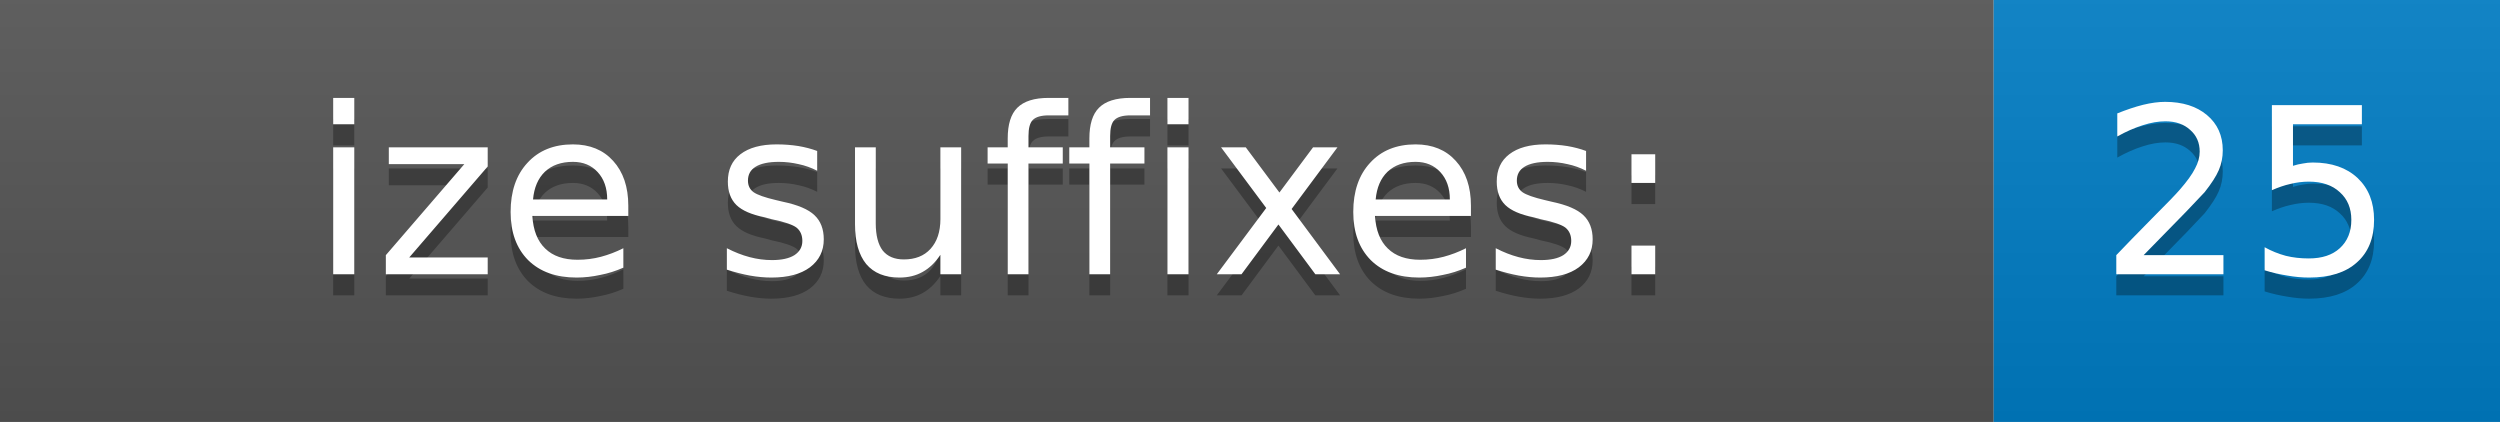
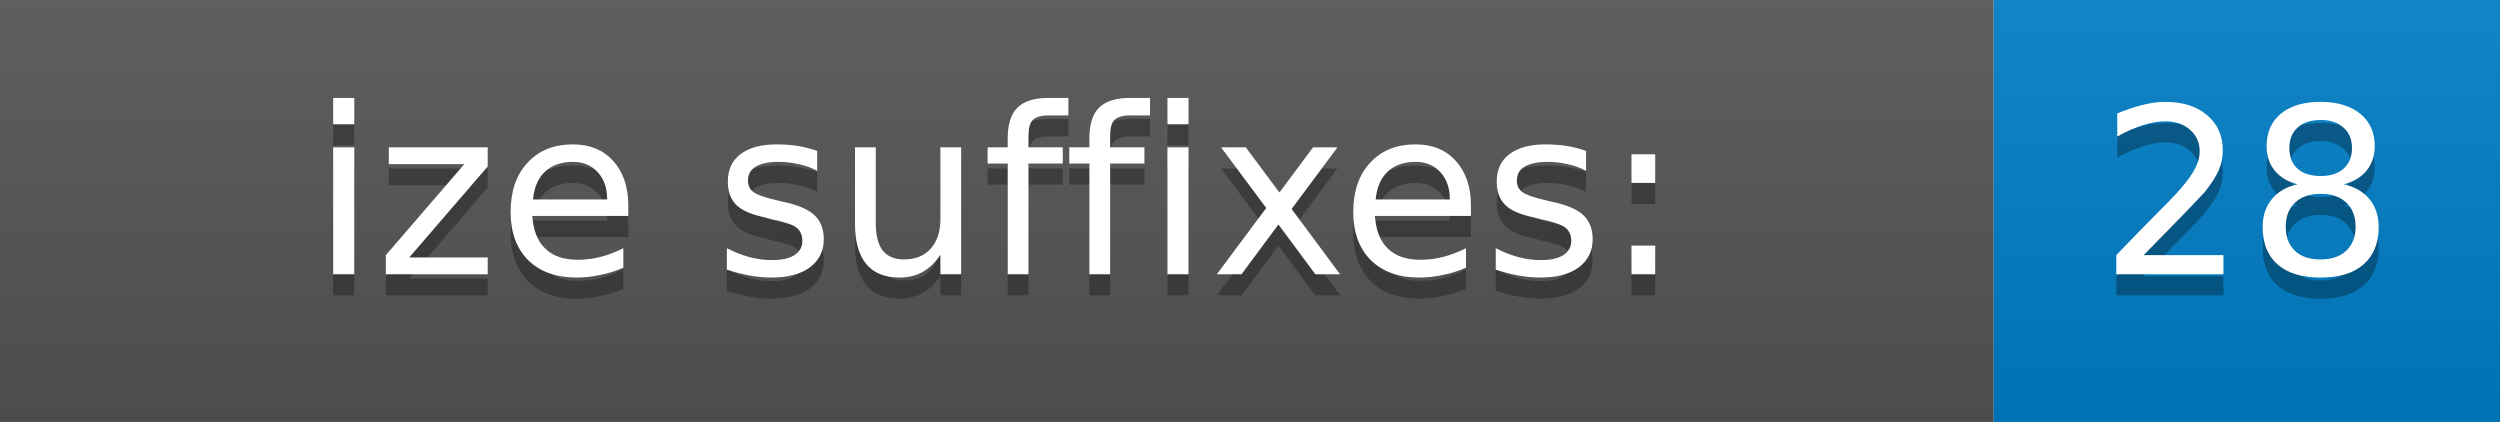
<svg xmlns="http://www.w3.org/2000/svg" width="118.5" height="20">
  <defs>
    <linearGradient id="gradient" x2="0" y2="100%">
      <stop offset="0" stop-color="#bbb" stop-opacity=".1" />
      <stop offset="1" stop-opacity=".1" />
    </linearGradient>
  </defs>
  <g>
    <rect width="94.5" height="20" fill="#555" />
    <rect x="94.5" width="24" height="20" fill="#007ec6" />
    <rect width="118.5" height="20" fill="url(#gradient)" />
  </g>
  <g fill="#fff" text-anchor="middle" font-family="DejaVu Sans,Verdana,Geneva,sans-serif" font-size="11">
    <text x="47.25" y="14" fill="#010101" fill-opacity=".3">ize suffixes:</text>
    <text x="47.25" y="13">ize suffixes:</text>
-     <text x="106.5" y="14" fill="#010101" fill-opacity=".3">25</text>
-     <text x="106.5" y="13">25</text>
+     <text x="106.5" y="14" fill="#010101" fill-opacity=".3">28</text>
+     <text x="106.5" y="13">28</text>
  </g>
</svg>
